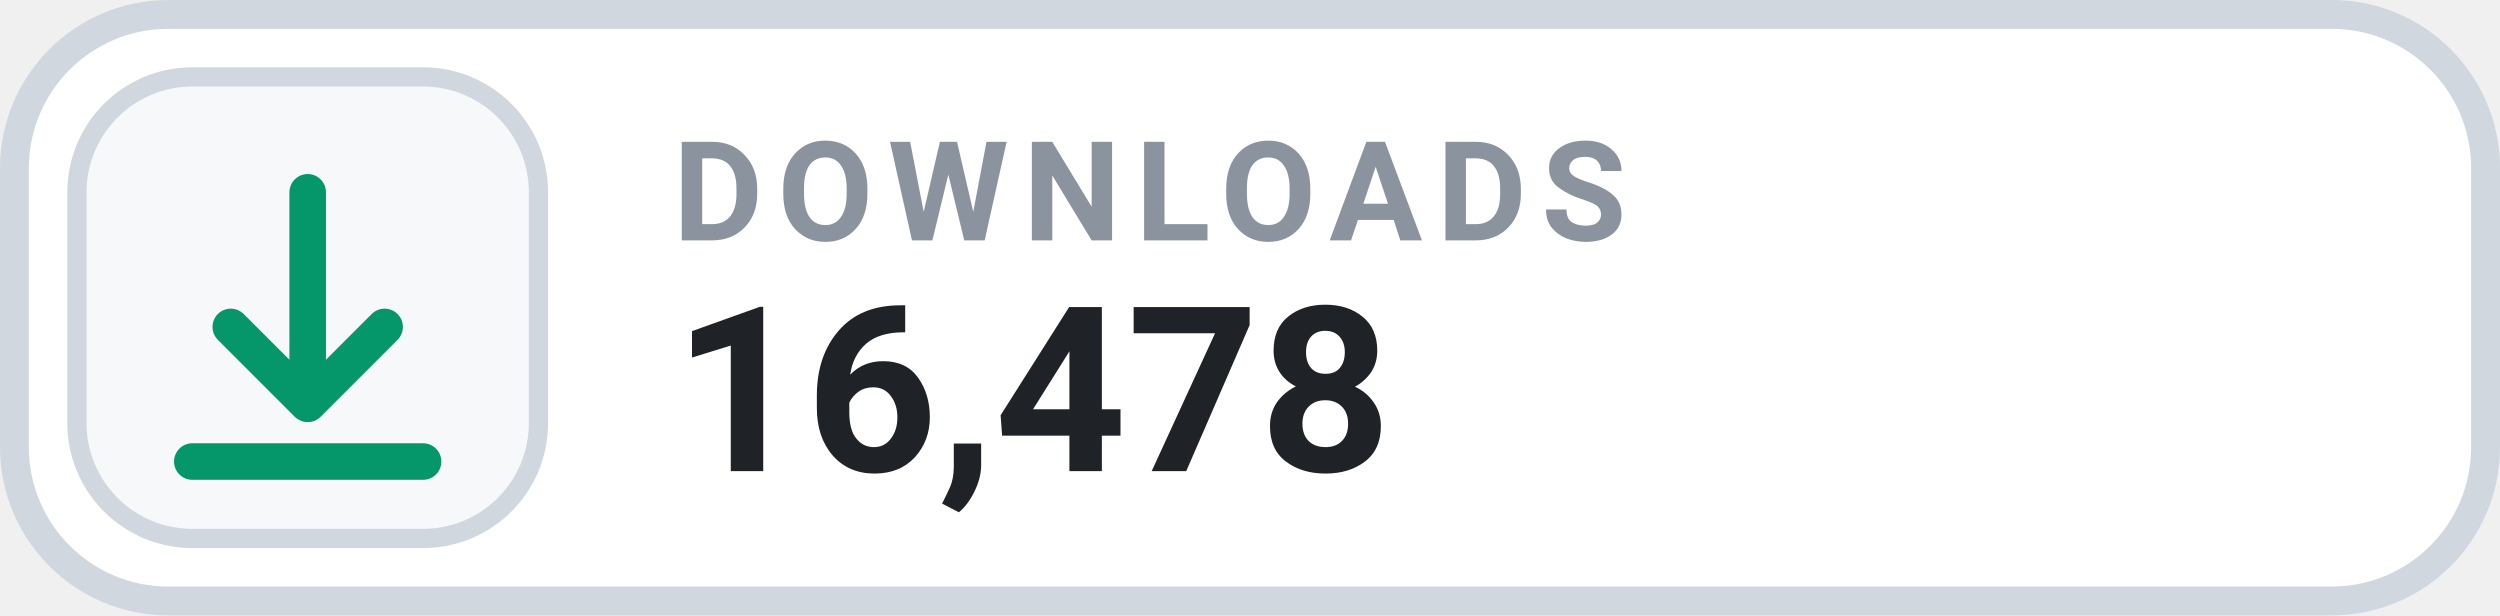
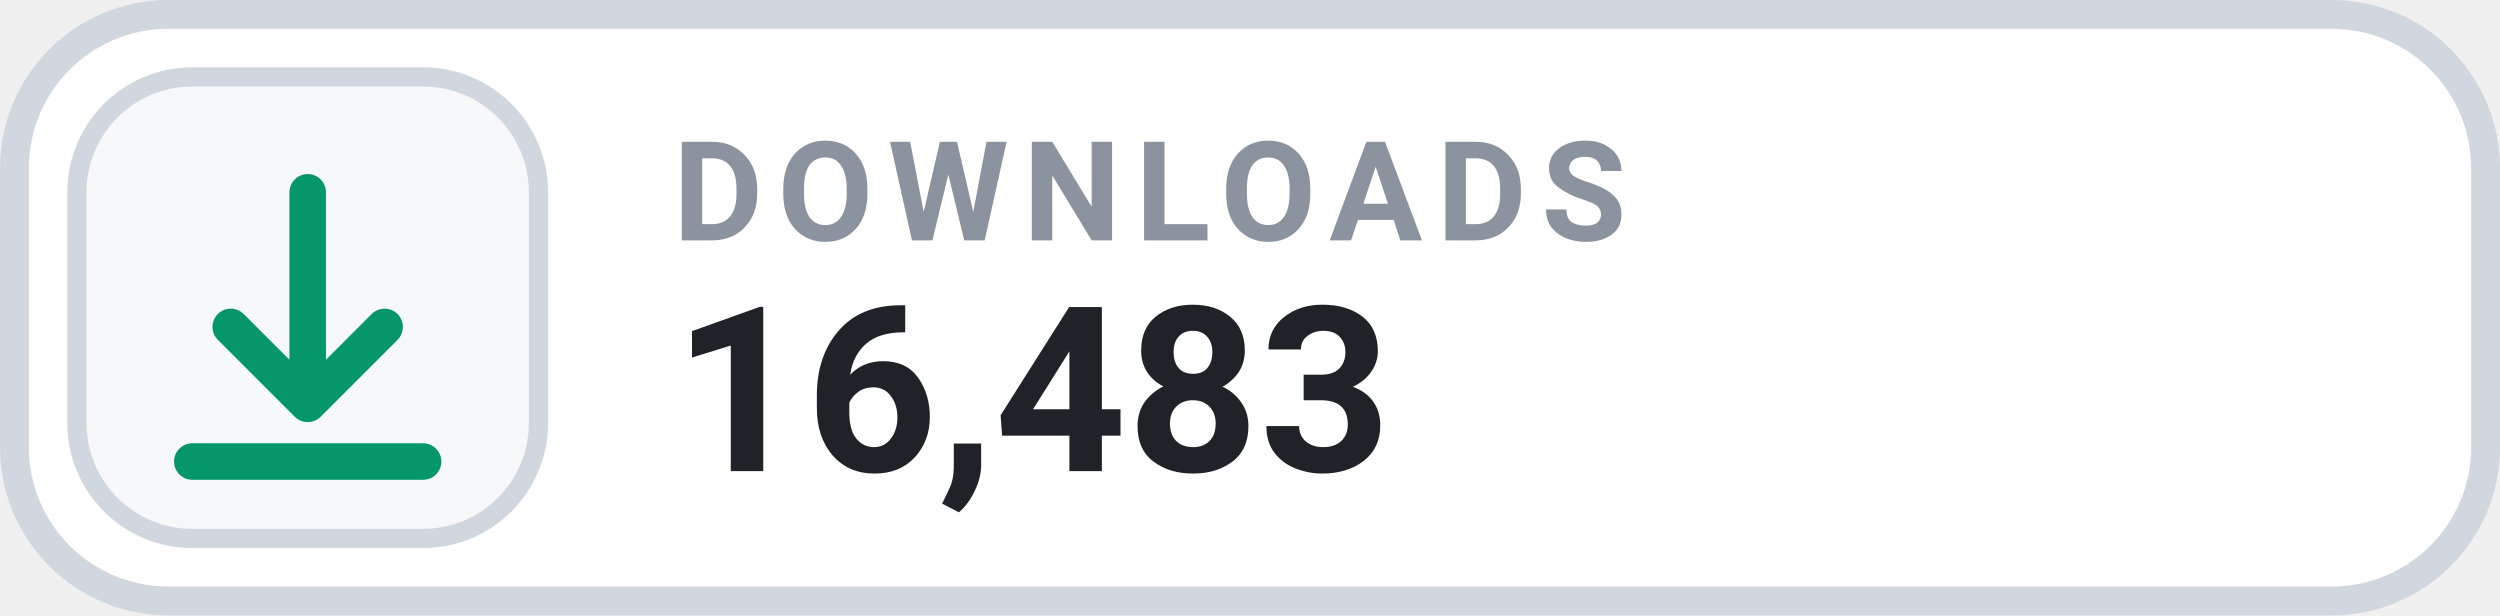
- <svg xmlns="http://www.w3.org/2000/svg" width="130" height="32" viewBox="0 0 130 32" role="img" aria-label="DOWNLOADS 16,478">
+ <svg xmlns="http://www.w3.org/2000/svg" width="130" height="32" viewBox="0 0 130 32" role="img" aria-label="DOWNLOADS 16,483">
  <rect x=".75" y=".75" width="128.5" height="30.5" rx="8" fill="#FFFFFF" stroke="#D0D7DE" stroke-width="1.5" />
  <rect x="4" y="4" width="24" height="24" rx="6" fill="#F6F8FA" stroke="#D0D7DE" stroke-width="1" />
  <g transform="translate(16 16)" style="color:#059669;">
    <path d="M0 -6 v11 m0 0 l4 -4 m-4 4 l-4 -4 M-6 8 h12" fill="none" stroke="currentColor" stroke-width="1.9" stroke-linecap="round" stroke-linejoin="round" />
  </g>
  <text x="35" y="12.5" fill="#8B949E" font-family="-apple-system,BlinkMacSystemFont,'Segoe UI',Roboto,Helvetica,Arial,sans-serif" font-size="7.2" font-weight="700" letter-spacing=".75">DOWNLOADS</text>
-   <text x="35" y="24.5" fill="#1F2328" font-family="-apple-system,BlinkMacSystemFont,'Segoe UI',Roboto,Helvetica,Arial,sans-serif" font-size="12" font-weight="700">16,478</text>
+   <text x="35" y="24.5" fill="#1F2328" font-family="-apple-system,BlinkMacSystemFont,'Segoe UI',Roboto,Helvetica,Arial,sans-serif" font-size="12" font-weight="700">16,483</text>
</svg>
